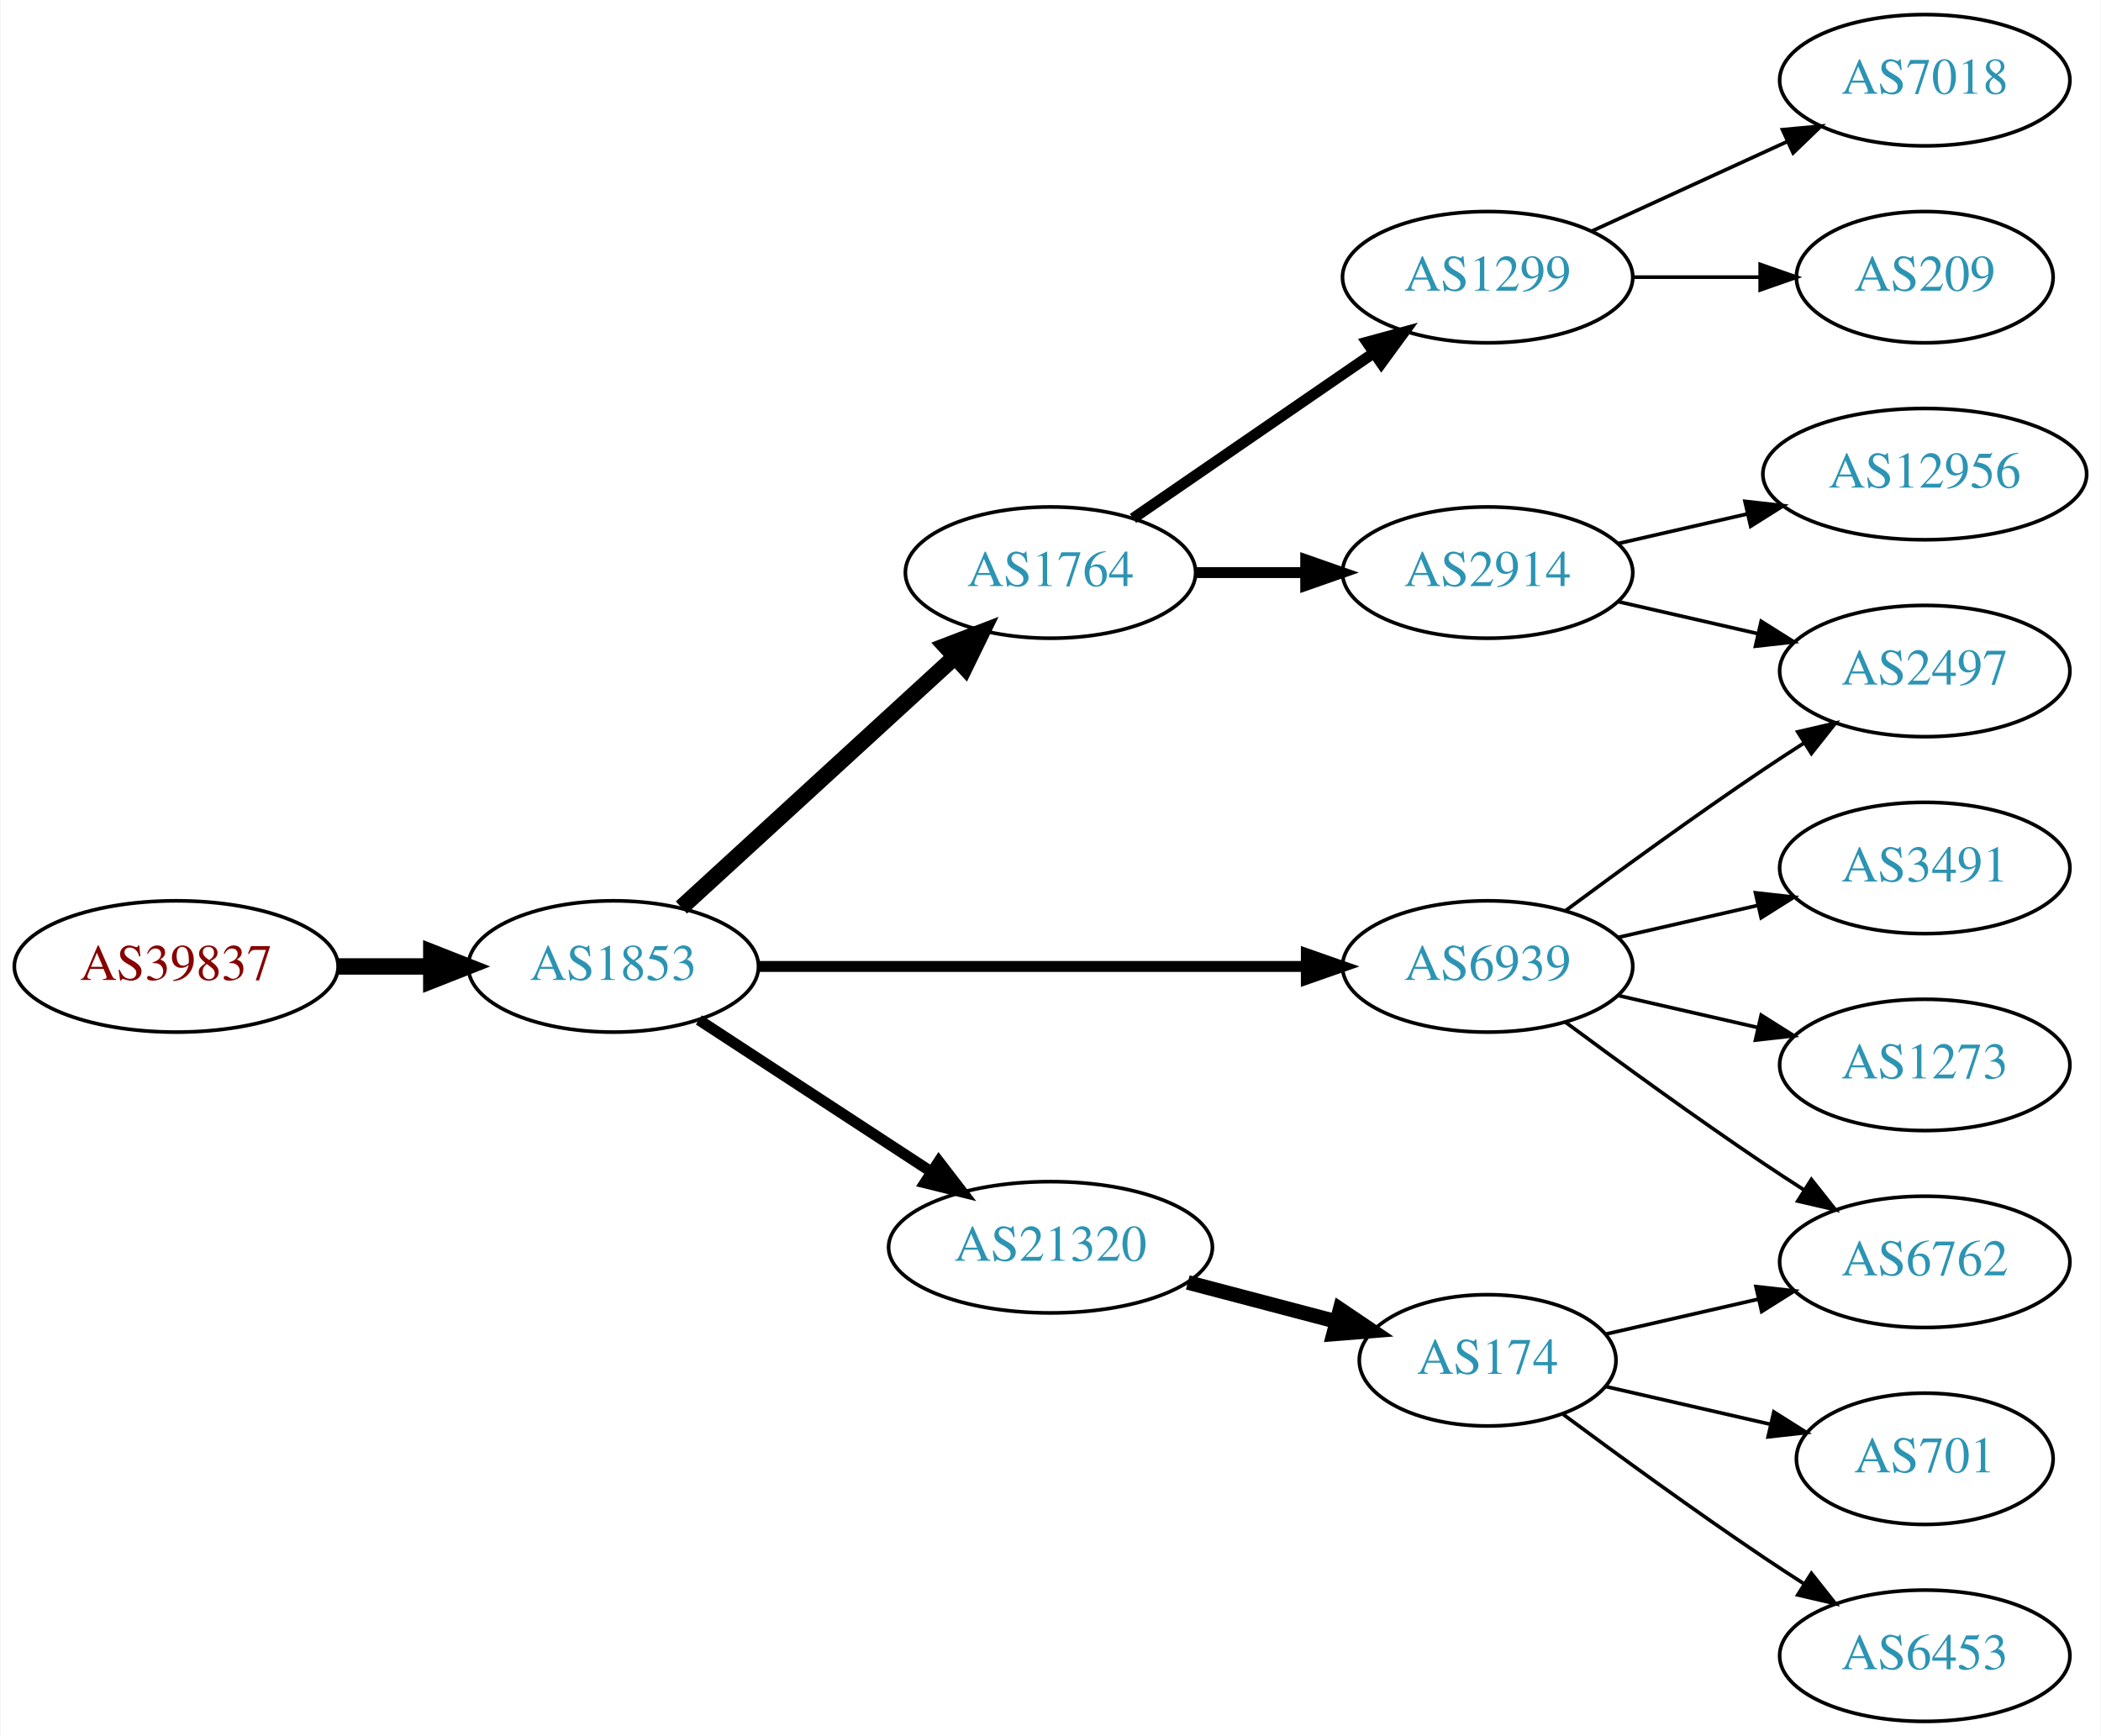
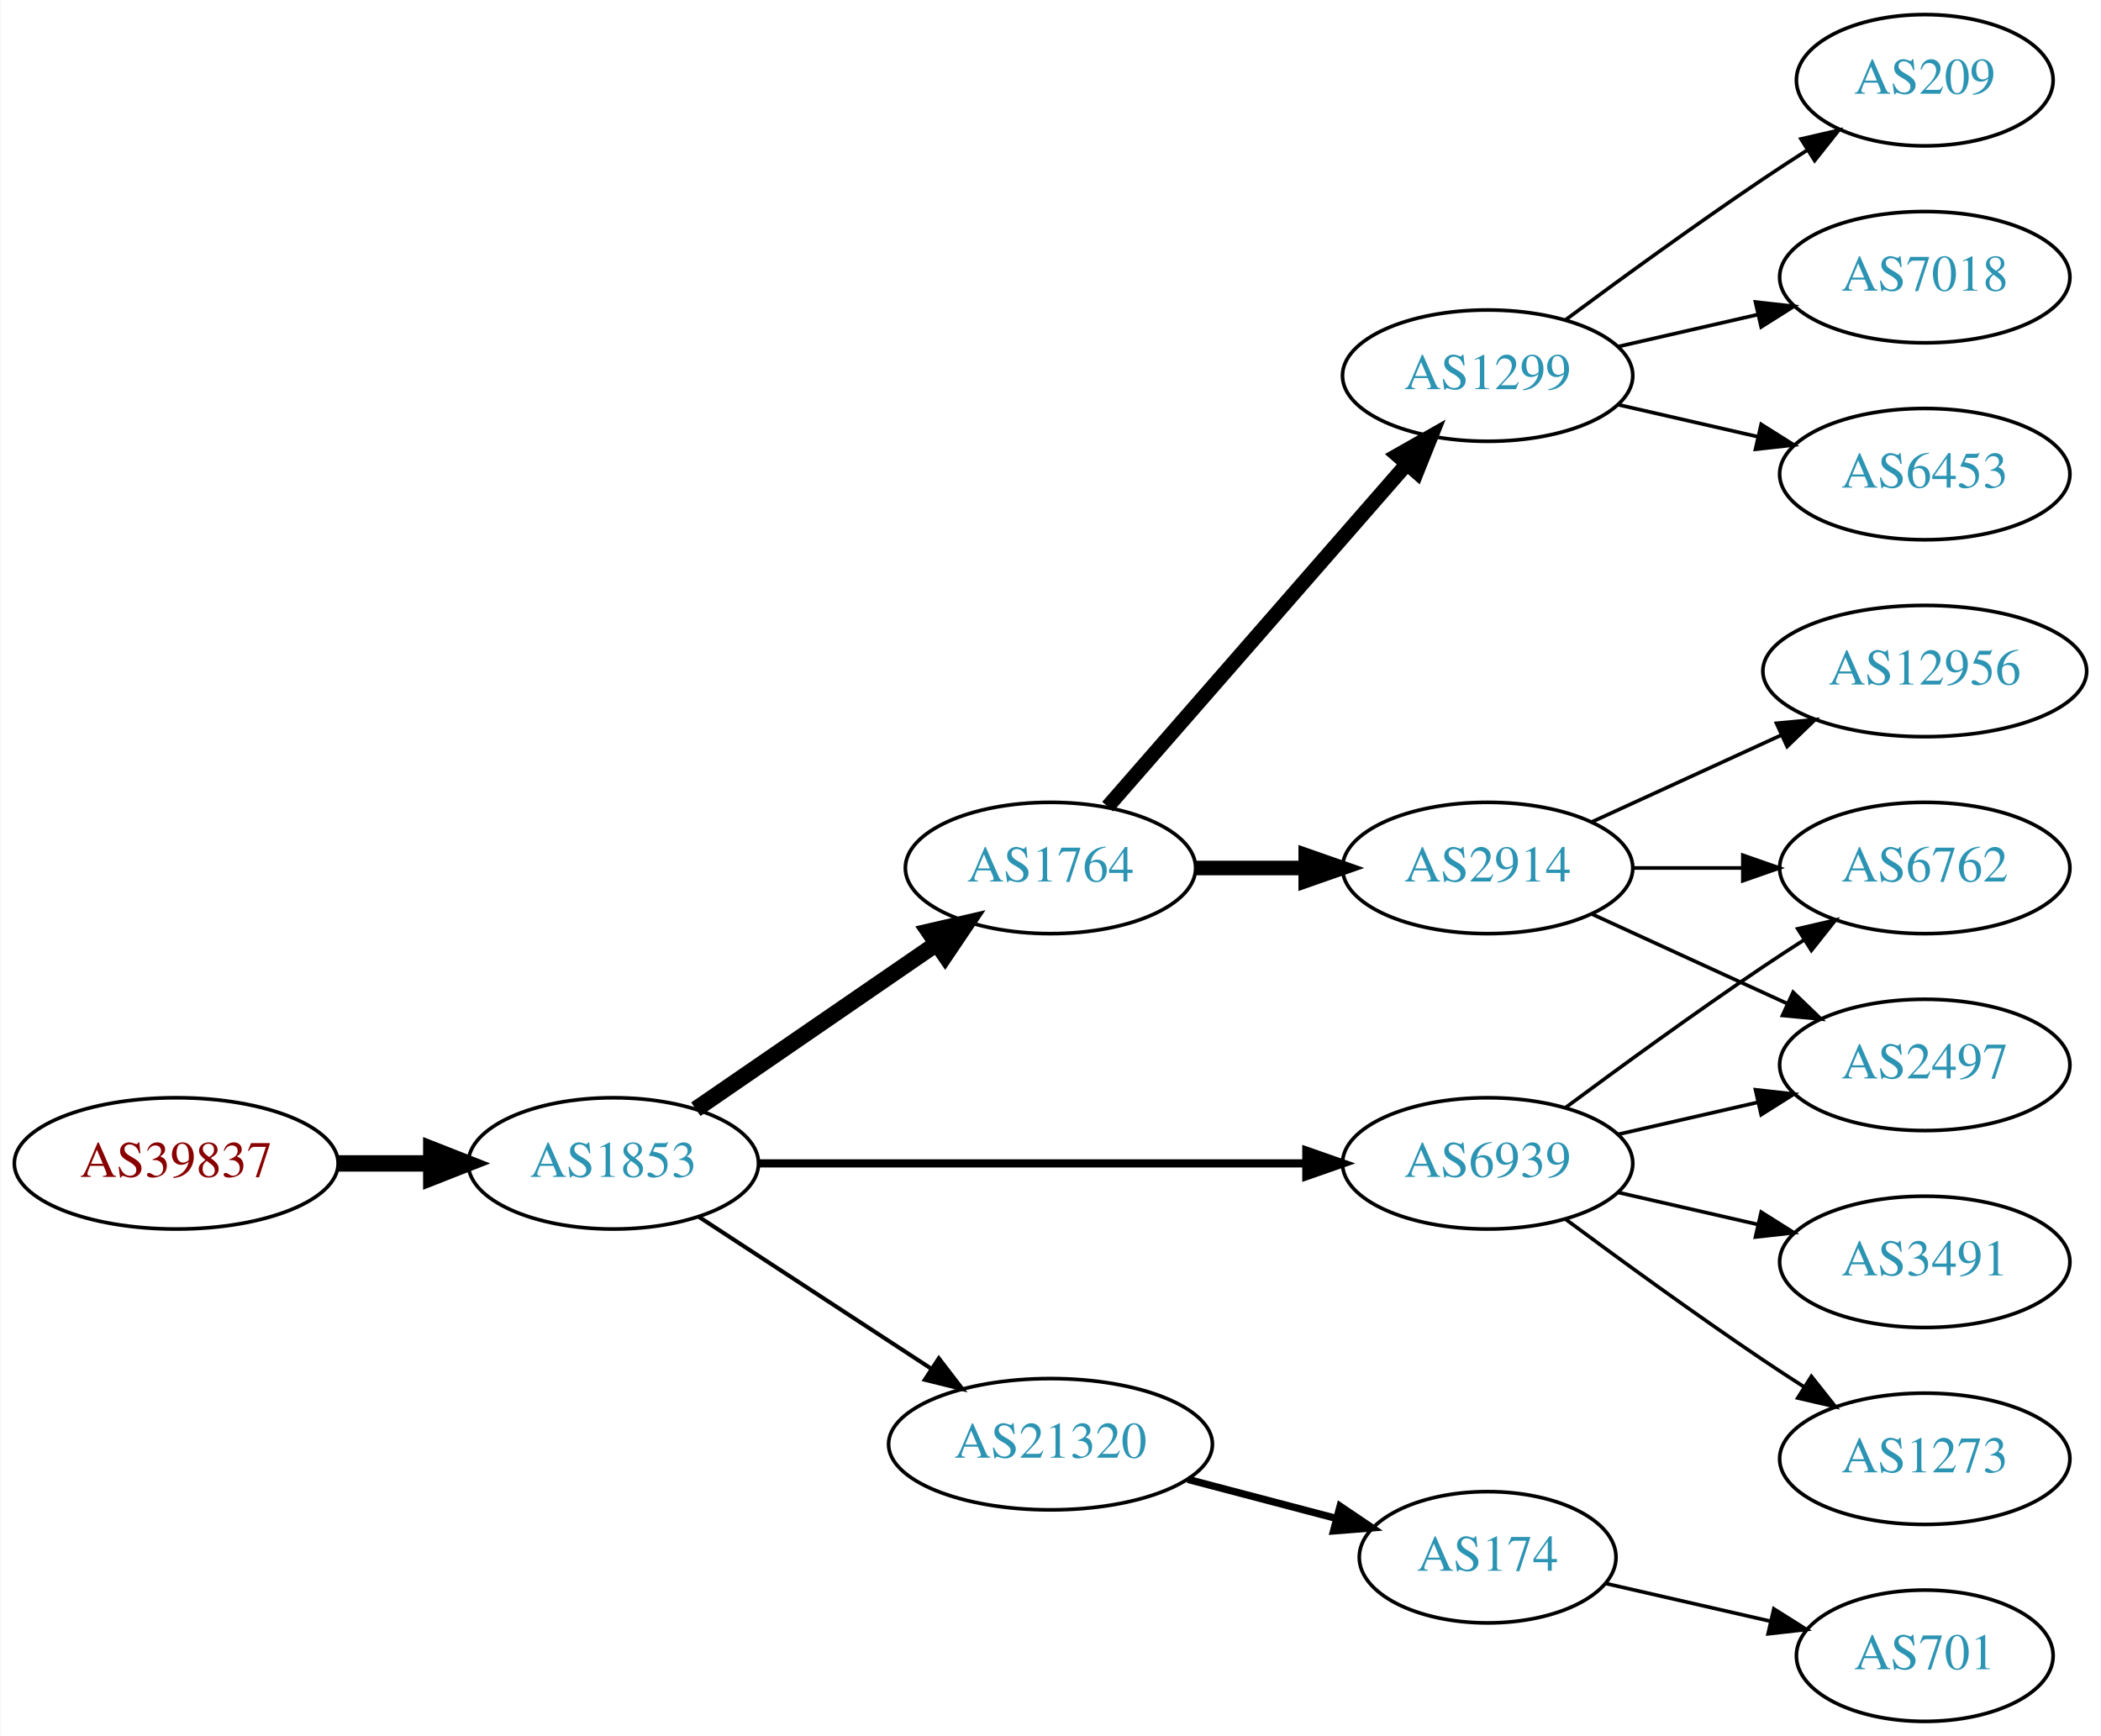
<svg xmlns="http://www.w3.org/2000/svg" xmlns:xlink="http://www.w3.org/1999/xlink" width="576pt" height="476pt" viewBox="0.00 0.00 575.76 476.00">
  <g id="graph0" class="graph" transform="scale(1 1) rotate(0) translate(4 472)">
    <polygon fill="white" stroke="none" points="-4,4 -4,-472 571.762,-472 571.762,4 -4,4" />
    <g id="node1" class="node">
      <g id="a_node1">
        <a xlink:href="/asn/39837" xlink:title="AS39837 ~ MUR [AT]">
-           <ellipse fill="#ffffff" stroke="black" cx="44.196" cy="-207" rx="44.393" ry="18" />
-           <text text-anchor="middle" x="44.196" y="-203.3" font-family="Times,serif" font-size="14.00" fill="#880000">AS39837</text>
+           <ellipse fill="#ffffff" stroke="black" cx="44.196" cy="-153" rx="44.393" ry="18" />
+           <text text-anchor="middle" x="44.196" y="-149.3" font-family="Times,serif" font-size="14.00" fill="#880000">AS39837</text>
        </a>
      </g>
    </g>
    <g id="node2" class="node">
      <g id="a_node2">
        <a xlink:href="/asn/1853" xlink:title="AS1853 ~ ACOnet Backbone [AT]">
-           <ellipse fill="#ffffff" stroke="black" cx="164.039" cy="-207" rx="39.794" ry="18" />
-           <text text-anchor="middle" x="164.039" y="-203.3" font-family="Times,serif" font-size="14.00" fill="#2c94b3">AS1853</text>
+           <ellipse fill="#ffffff" stroke="black" cx="164.039" cy="-153" rx="39.794" ry="18" />
+           <text text-anchor="middle" x="164.039" y="-149.3" font-family="Times,serif" font-size="14.00" fill="#2c94b3">AS1853</text>
        </a>
      </g>
    </g>
    <g id="edge1" class="edge">
-       <path fill="none" stroke="black" stroke-width="4.5" d="M88.407,-207C96.72,-207 105.482,-207 113.965,-207" />
-       <polygon fill="black" stroke="black" stroke-width="4.5" points="114.123,-210.938 124.123,-207 114.123,-203.063 114.123,-210.938" />
+       <path fill="none" stroke="black" stroke-width="4.5" d="M88.407,-153C96.72,-153 105.482,-153 113.965,-153" />
+       <polygon fill="black" stroke="black" stroke-width="4.5" points="114.123,-156.938 124.123,-153 114.123,-149.063 114.123,-156.938" />
    </g>
    <g id="node3" class="node">
      <g id="a_node3">
        <a xlink:href="/asn/1764" xlink:title="AS1764 ~ NEXTLAYER-AS [AT]">
-           <ellipse fill="#ffffff" stroke="black" cx="283.881" cy="-315" rx="39.794" ry="18" />
-           <text text-anchor="middle" x="283.881" y="-311.3" font-family="Times,serif" font-size="14.00" fill="#2c94b3">AS1764</text>
+           <ellipse fill="#ffffff" stroke="black" cx="283.881" cy="-234" rx="39.794" ry="18" />
+           <text text-anchor="middle" x="283.881" y="-230.3" font-family="Times,serif" font-size="14.00" fill="#2c94b3">AS1764</text>
        </a>
      </g>
    </g>
    <g id="edge2" class="edge">
-       <path fill="none" stroke="black" stroke-width="4.5" d="M182.681,-223.169C202.554,-241.382 235.016,-271.133 257.585,-291.817" />
-       <polygon fill="black" stroke="black" stroke-width="4.5" points="255.086,-294.867 265.118,-298.721 260.406,-289.061 255.086,-294.867" />
+       <path fill="none" stroke="black" stroke-width="4.5" d="M186.653,-167.857C205.141,-180.565 231.955,-198.995 252.585,-213.175" />
+       <polygon fill="black" stroke="black" stroke-width="4.5" points="250.534,-216.544 261.005,-218.963 254.994,-210.054 250.534,-216.544" />
    </g>
    <g id="node4" class="node">
      <g id="a_node4">
-         <a xlink:href="/asn/6939" xlink:title="AS6939 ~ Hurricane Electric LLC [US]">
-           <ellipse fill="#ffffff" stroke="black" cx="403.724" cy="-207" rx="39.794" ry="18" />
-           <text text-anchor="middle" x="403.724" y="-203.3" font-family="Times,serif" font-size="14.00" fill="#2c94b3">AS6939</text>
+         <a xlink:href="/asn/21320" xlink:title="AS21320 ~ GEANT Vereniging [EU]">
+           <ellipse fill="#ffffff" stroke="black" cx="283.881" cy="-76" rx="44.393" ry="18" />
+           <text text-anchor="middle" x="283.881" y="-72.3" font-family="Times,serif" font-size="14.00" fill="#2c94b3">AS21320</text>
        </a>
      </g>
    </g>
    <g id="edge3" class="edge">
-       <path fill="none" stroke="black" stroke-width="3" d="M203.756,-207C244.674,-207 309.314,-207 353.749,-207" />
-       <polygon fill="black" stroke="black" stroke-width="3" points="354.023,-210.5 364.023,-207 354.023,-203.5 354.023,-210.5" />
+       <path fill="none" stroke="black" stroke-width="1.125" d="M187.481,-138.336C205.514,-126.553 231.063,-109.859 251.183,-96.712" />
+       <polygon fill="black" stroke="black" stroke-width="1.125" points="253.26,-99.536 259.717,-91.136 249.431,-93.676 253.26,-99.536" />
    </g>
    <g id="node5" class="node">
      <g id="a_node5">
-         <a xlink:href="/asn/21320" xlink:title="AS21320 ~ GEANT Vereniging [EU]">
-           <ellipse fill="#ffffff" stroke="black" cx="283.881" cy="-130" rx="44.393" ry="18" />
-           <text text-anchor="middle" x="283.881" y="-126.3" font-family="Times,serif" font-size="14.00" fill="#2c94b3">AS21320</text>
+         <a xlink:href="/asn/6939" xlink:title="AS6939 ~ Hurricane Electric LLC [US]">
+           <ellipse fill="#ffffff" stroke="black" cx="403.724" cy="-153" rx="39.794" ry="18" />
+           <text text-anchor="middle" x="403.724" y="-149.3" font-family="Times,serif" font-size="14.00" fill="#2c94b3">AS6939</text>
        </a>
      </g>
    </g>
    <g id="edge4" class="edge">
-       <path fill="none" stroke="black" stroke-width="3" d="M187.481,-192.336C205.514,-180.553 231.063,-163.859 251.183,-150.712" />
-       <polygon fill="black" stroke="black" stroke-width="3" points="253.26,-153.536 259.717,-145.136 249.431,-147.676 253.26,-153.536" />
+       <path fill="none" stroke="black" stroke-width="2.25" d="M203.756,-153C244.674,-153 309.314,-153 353.749,-153" />
+       <polygon fill="black" stroke="black" stroke-width="2.25" points="354.023,-156.5 364.023,-153 354.023,-149.5 354.023,-156.5" />
    </g>
    <g id="node6" class="node">
      <g id="a_node6">
        <a xlink:href="/asn/1299" xlink:title="AS1299 ~ Telia Carrier [EU]">
-           <ellipse fill="#ffffff" stroke="black" cx="403.724" cy="-396" rx="39.794" ry="18" />
-           <text text-anchor="middle" x="403.724" y="-392.3" font-family="Times,serif" font-size="14.00" fill="#2c94b3">AS1299</text>
+           <ellipse fill="#ffffff" stroke="black" cx="403.724" cy="-369" rx="39.794" ry="18" />
+           <text text-anchor="middle" x="403.724" y="-365.3" font-family="Times,serif" font-size="14.00" fill="#2c94b3">AS1299</text>
        </a>
      </g>
    </g>
    <g id="edge5" class="edge">
-       <path fill="none" stroke="black" stroke-width="3" d="M306.495,-329.857C324.984,-342.565 351.798,-360.995 372.427,-375.175" />
-       <polygon fill="black" stroke="black" stroke-width="3" points="370.624,-378.183 380.848,-380.963 374.589,-372.414 370.624,-378.183" />
+       <path fill="none" stroke="black" stroke-width="4" d="M299.568,-250.825C320.144,-274.397 357.682,-317.4 381.355,-344.52" />
+       <polygon fill="black" stroke="black" stroke-width="4" points="379.009,-347.155 388.222,-352.387 384.283,-342.552 379.009,-347.155" />
    </g>
    <g id="node7" class="node">
      <g id="a_node7">
        <a xlink:href="/asn/2914" xlink:title="AS2914 ~ NTT America, Inc. [US]">
-           <ellipse fill="#ffffff" stroke="black" cx="403.724" cy="-315" rx="39.794" ry="18" />
-           <text text-anchor="middle" x="403.724" y="-311.3" font-family="Times,serif" font-size="14.00" fill="#2c94b3">AS2914</text>
+           <ellipse fill="#ffffff" stroke="black" cx="403.724" cy="-234" rx="39.794" ry="18" />
+           <text text-anchor="middle" x="403.724" y="-230.3" font-family="Times,serif" font-size="14.00" fill="#2c94b3">AS2914</text>
        </a>
      </g>
    </g>
    <g id="edge6" class="edge">
-       <path fill="none" stroke="black" stroke-width="3" d="M323.794,-315C333.347,-315 343.697,-315 353.659,-315" />
-       <polygon fill="black" stroke="black" stroke-width="3" points="353.852,-318.5 363.852,-315 353.852,-311.5 353.852,-318.5" />
+       <path fill="none" stroke="black" stroke-width="4" d="M323.794,-234C333.347,-234 343.697,-234 353.659,-234" />
+       <polygon fill="black" stroke="black" stroke-width="4" points="353.852,-237.5 363.852,-234 353.852,-230.5 353.852,-237.5" />
+     </g>
+     <g id="node11" class="node">
+       <g id="a_node11">
+         <a xlink:href="/asn/174" xlink:title="AS174 ~ Cogent Communications [US]">
+           <ellipse fill="#ffffff" stroke="black" cx="403.724" cy="-45" rx="35.194" ry="18" />
+           <text text-anchor="middle" x="403.724" y="-41.3" font-family="Times,serif" font-size="14.00" fill="#2c94b3">AS174</text>
+         </a>
+       </g>
+     </g>
+     <g id="edge10" class="edge">
+       <path fill="none" stroke="black" stroke-width="2" d="M321.521,-66.361C334.443,-62.962 349.041,-59.122 362.261,-55.644" />
+       <polygon fill="black" stroke="black" stroke-width="2" points="363.27,-58.998 372.05,-53.069 361.489,-52.228 363.27,-58.998" />
+     </g>
+     <g id="node13" class="node">
+       <g id="a_node13">
+         <a xlink:href="/asn/3491" xlink:title="AS3491 ~ PCCW Global, Inc. [US]">
+           <ellipse fill="#ffffff" stroke="black" cx="523.566" cy="-126" rx="39.794" ry="18" />
+           <text text-anchor="middle" x="523.566" y="-122.3" font-family="Times,serif" font-size="14.00" fill="#2c94b3">AS3491</text>
+         </a>
+       </g>
+     </g>
+     <g id="edge12" class="edge">
+       <path fill="none" stroke="black" d="M439.443,-145.045C451.443,-142.296 465.064,-139.175 477.756,-136.267" />
+       <polygon fill="black" stroke="black" points="478.722,-139.636 487.688,-133.991 477.159,-132.813 478.722,-139.636" />
+     </g>
+     <g id="node14" class="node">
+       <g id="a_node14">
+         <a xlink:href="/asn/6762" xlink:title="AS6762 ~ TELECOM ITALIA SPARKLE S.p.A. [IT]">
+           <ellipse fill="#ffffff" stroke="black" cx="523.566" cy="-234" rx="39.794" ry="18" />
+           <text text-anchor="middle" x="523.566" y="-230.3" font-family="Times,serif" font-size="14.00" fill="#2c94b3">AS6762</text>
+         </a>
+       </g>
+     </g>
+     <g id="edge13" class="edge">
+       <path fill="none" stroke="black" d="M425.054,-168.277C439.916,-179.304 460.661,-194.407 479.37,-207 482.919,-209.389 486.67,-211.839 490.418,-214.242" />
+       <polygon fill="black" stroke="black" points="488.744,-217.325 499.067,-219.712 492.486,-211.409 488.744,-217.325" />
+     </g>
+     <g id="node15" class="node">
+       <g id="a_node15">
+         <a xlink:href="/asn/2497" xlink:title="AS2497 ~ Internet Initiative Japan Inc. [JP]">
+           <ellipse fill="#ffffff" stroke="black" cx="523.566" cy="-180" rx="39.794" ry="18" />
+           <text text-anchor="middle" x="523.566" y="-176.3" font-family="Times,serif" font-size="14.00" fill="#2c94b3">AS2497</text>
+         </a>
+       </g>
+     </g>
+     <g id="edge14" class="edge">
+       <path fill="none" stroke="black" d="M439.443,-160.955C451.443,-163.704 465.064,-166.825 477.756,-169.733" />
+       <polygon fill="black" stroke="black" points="477.159,-173.187 487.688,-172.009 478.722,-166.364 477.159,-173.187" />
+     </g>
+     <g id="node16" class="node">
+       <g id="a_node16">
+         <a xlink:href="/asn/1273" xlink:title="AS1273 ~ Vodafone Group PLC [EU]">
+           <ellipse fill="#ffffff" stroke="black" cx="523.566" cy="-72" rx="39.794" ry="18" />
+           <text text-anchor="middle" x="523.566" y="-68.3" font-family="Times,serif" font-size="14.00" fill="#2c94b3">AS1273</text>
+         </a>
+       </g>
+     </g>
+     <g id="edge15" class="edge">
+       <path fill="none" stroke="black" d="M425.054,-137.723C439.916,-126.696 460.661,-111.593 479.37,-99 482.919,-96.611 486.67,-94.161 490.418,-91.758" />
+       <polygon fill="black" stroke="black" points="492.486,-94.591 499.067,-86.288 488.744,-88.675 492.486,-94.591" />
+     </g>
+     <g id="node8" class="node">
+       <g id="a_node8">
+         <a xlink:href="/asn/209" xlink:title="AS209 ~ CenturyLink Communications, LLC [US]">
+           <ellipse fill="#ffffff" stroke="black" cx="523.566" cy="-450" rx="35.194" ry="18" />
+           <text text-anchor="middle" x="523.566" y="-446.3" font-family="Times,serif" font-size="14.00" fill="#2c94b3">AS209</text>
+         </a>
+       </g>
+     </g>
+     <g id="edge7" class="edge">
+       <path fill="none" stroke="black" d="M425.054,-384.277C439.916,-395.304 460.661,-410.407 479.37,-423 483.188,-425.569 487.238,-428.21 491.268,-430.786" />
+       <polygon fill="black" stroke="black" points="489.637,-433.895 499.962,-436.271 493.372,-427.975 489.637,-433.895" />
+     </g>
+     <g id="node9" class="node">
+       <g id="a_node9">
+         <a xlink:href="/asn/7018" xlink:title="AS7018 ~ AT&amp;T Services, Inc. [US]">
+           <ellipse fill="#ffffff" stroke="black" cx="523.566" cy="-396" rx="39.794" ry="18" />
+           <text text-anchor="middle" x="523.566" y="-392.3" font-family="Times,serif" font-size="14.00" fill="#2c94b3">AS7018</text>
+         </a>
+       </g>
+     </g>
+     <g id="edge8" class="edge">
+       <path fill="none" stroke="black" d="M439.443,-376.955C451.443,-379.704 465.064,-382.825 477.756,-385.733" />
+       <polygon fill="black" stroke="black" points="477.159,-389.187 487.688,-388.009 478.722,-382.364 477.159,-389.187" />
    </g>
    <g id="node10" class="node">
      <g id="a_node10">
-         <a xlink:href="/asn/6762" xlink:title="AS6762 ~ TELECOM ITALIA SPARKLE S.p.A. [IT]">
-           <ellipse fill="#ffffff" stroke="black" cx="523.566" cy="-126" rx="39.794" ry="18" />
-           <text text-anchor="middle" x="523.566" y="-122.3" font-family="Times,serif" font-size="14.00" fill="#2c94b3">AS6762</text>
+         <a xlink:href="/asn/6453" xlink:title="AS6453 ~ TATA COMMUNICATIONS (AMERICA) INC [US]">
+           <ellipse fill="#ffffff" stroke="black" cx="523.566" cy="-342" rx="39.794" ry="18" />
+           <text text-anchor="middle" x="523.566" y="-338.3" font-family="Times,serif" font-size="14.00" fill="#2c94b3">AS6453</text>
        </a>
      </g>
    </g>
    <g id="edge9" class="edge">
-       <path fill="none" stroke="black" d="M425.054,-191.723C439.916,-180.696 460.661,-165.593 479.37,-153 482.919,-150.611 486.67,-148.161 490.418,-145.758" />
-       <polygon fill="black" stroke="black" points="492.486,-148.591 499.067,-140.288 488.744,-142.675 492.486,-148.591" />
-     </g>
-     <g id="node11" class="node">
-       <g id="a_node11">
-         <a xlink:href="/asn/2497" xlink:title="AS2497 ~ Internet Initiative Japan Inc. [JP]">
-           <ellipse fill="#ffffff" stroke="black" cx="523.566" cy="-288" rx="39.794" ry="18" />
-           <text text-anchor="middle" x="523.566" y="-284.3" font-family="Times,serif" font-size="14.00" fill="#2c94b3">AS2497</text>
-         </a>
-       </g>
-     </g>
-     <g id="edge10" class="edge">
-       <path fill="none" stroke="black" d="M425.054,-222.277C439.916,-233.304 460.661,-248.407 479.37,-261 482.919,-263.389 486.67,-265.839 490.418,-268.242" />
-       <polygon fill="black" stroke="black" points="488.744,-271.325 499.067,-273.712 492.486,-265.409 488.744,-271.325" />
-     </g>
-     <g id="node12" class="node">
-       <g id="a_node12">
-         <a xlink:href="/asn/3491" xlink:title="AS3491 ~ PCCW Global, Inc. [US]">
-           <ellipse fill="#ffffff" stroke="black" cx="523.566" cy="-234" rx="39.794" ry="18" />
-           <text text-anchor="middle" x="523.566" y="-230.3" font-family="Times,serif" font-size="14.00" fill="#2c94b3">AS3491</text>
-         </a>
-       </g>
-     </g>
-     <g id="edge11" class="edge">
-       <path fill="none" stroke="black" d="M439.443,-214.955C451.443,-217.704 465.064,-220.825 477.756,-223.733" />
-       <polygon fill="black" stroke="black" points="477.159,-227.187 487.688,-226.009 478.722,-220.364 477.159,-227.187" />
-     </g>
-     <g id="node13" class="node">
-       <g id="a_node13">
-         <a xlink:href="/asn/1273" xlink:title="AS1273 ~ Vodafone Group PLC [EU]">
-           <ellipse fill="#ffffff" stroke="black" cx="523.566" cy="-180" rx="39.794" ry="18" />
-           <text text-anchor="middle" x="523.566" y="-176.3" font-family="Times,serif" font-size="14.00" fill="#2c94b3">AS1273</text>
-         </a>
-       </g>
-     </g>
-     <g id="edge12" class="edge">
-       <path fill="none" stroke="black" d="M439.443,-199.045C451.443,-196.296 465.064,-193.175 477.756,-190.267" />
-       <polygon fill="black" stroke="black" points="478.722,-193.636 487.688,-187.991 477.159,-186.813 478.722,-193.636" />
-     </g>
-     <g id="node14" class="node">
-       <g id="a_node14">
-         <a xlink:href="/asn/174" xlink:title="AS174 ~ Cogent Communications [US]">
-           <ellipse fill="#ffffff" stroke="black" cx="403.724" cy="-99" rx="35.194" ry="18" />
-           <text text-anchor="middle" x="403.724" y="-95.3" font-family="Times,serif" font-size="14.00" fill="#2c94b3">AS174</text>
-         </a>
-       </g>
-     </g>
-     <g id="edge13" class="edge">
-       <path fill="none" stroke="black" stroke-width="4" d="M321.521,-120.361C334.443,-116.962 349.041,-113.122 362.261,-109.644" />
-       <polygon fill="black" stroke="black" stroke-width="4" points="363.27,-112.998 372.05,-107.069 361.489,-106.228 363.27,-112.998" />
-     </g>
-     <g id="node8" class="node">
-       <g id="a_node8">
-         <a xlink:href="/asn/7018" xlink:title="AS7018 ~ AT&amp;T Services, Inc. [US]">
-           <ellipse fill="#ffffff" stroke="black" cx="523.566" cy="-450" rx="39.794" ry="18" />
-           <text text-anchor="middle" x="523.566" y="-446.3" font-family="Times,serif" font-size="14.00" fill="#2c94b3">AS7018</text>
-         </a>
-       </g>
-     </g>
-     <g id="edge7" class="edge">
-       <path fill="none" stroke="black" d="M432.353,-408.661C448.31,-415.973 468.58,-425.261 485.863,-433.181" />
-       <polygon fill="black" stroke="black" points="484.562,-436.435 495.111,-437.419 487.478,-430.071 484.562,-436.435" />
-     </g>
-     <g id="node9" class="node">
-       <g id="a_node9">
-         <a xlink:href="/asn/209" xlink:title="AS209 ~ CenturyLink Communications, LLC [US]">
-           <ellipse fill="#ffffff" stroke="black" cx="523.566" cy="-396" rx="35.194" ry="18" />
-           <text text-anchor="middle" x="523.566" y="-392.3" font-family="Times,serif" font-size="14.00" fill="#2c94b3">AS209</text>
-         </a>
-       </g>
-     </g>
-     <g id="edge8" class="edge">
-       <path fill="none" stroke="black" d="M443.636,-396C454.723,-396 466.883,-396 478.265,-396" />
-       <polygon fill="black" stroke="black" points="478.447,-399.5 488.447,-396 478.447,-392.5 478.447,-399.5" />
+       <path fill="none" stroke="black" d="M439.443,-361.045C451.443,-358.296 465.064,-355.175 477.756,-352.267" />
+       <polygon fill="black" stroke="black" points="478.722,-355.636 487.688,-349.991 477.159,-348.813 478.722,-355.636" />
    </g>
    <g id="edge18" class="edge">
-       <path fill="none" stroke="black" d="M439.443,-307.045C451.443,-304.296 465.064,-301.175 477.756,-298.267" />
-       <polygon fill="black" stroke="black" points="478.722,-301.636 487.688,-295.991 477.159,-294.813 478.722,-301.636" />
+       <path fill="none" stroke="black" d="M443.636,-234C453.19,-234 463.539,-234 473.502,-234" />
+       <polygon fill="black" stroke="black" points="473.695,-237.5 483.695,-234 473.694,-230.5 473.695,-237.5" />
+     </g>
+     <g id="edge16" class="edge">
+       <path fill="none" stroke="black" d="M432.353,-221.339C448.31,-214.027 468.58,-204.739 485.863,-196.819" />
+       <polygon fill="black" stroke="black" points="487.478,-199.929 495.111,-192.581 484.562,-193.565 487.478,-199.929" />
    </g>
    <g id="node17" class="node">
      <g id="a_node17">
        <a xlink:href="/asn/12956" xlink:title="AS12956 ~ TELXIUS [ES]">
-           <ellipse fill="#ffffff" stroke="black" cx="523.566" cy="-342" rx="44.393" ry="18" />
-           <text text-anchor="middle" x="523.566" y="-338.3" font-family="Times,serif" font-size="14.00" fill="#2c94b3">AS12956</text>
+           <ellipse fill="#ffffff" stroke="black" cx="523.566" cy="-288" rx="44.393" ry="18" />
+           <text text-anchor="middle" x="523.566" y="-284.3" font-family="Times,serif" font-size="14.00" fill="#2c94b3">AS12956</text>
        </a>
      </g>
    </g>
    <g id="edge17" class="edge">
-       <path fill="none" stroke="black" d="M439.443,-322.955C450.582,-325.507 463.117,-328.379 475.01,-331.104" />
-       <polygon fill="black" stroke="black" points="474.275,-334.526 484.804,-333.348 475.838,-327.703 474.275,-334.526" />
-     </g>
-     <g id="edge14" class="edge">
-       <path fill="none" stroke="black" d="M435.994,-106.165C448.833,-109.106 463.938,-112.567 477.905,-115.767" />
-       <polygon fill="black" stroke="black" points="477.297,-119.219 487.826,-118.04 478.86,-112.395 477.297,-119.219" />
-     </g>
-     <g id="node15" class="node">
-       <g id="a_node15">
+       <path fill="none" stroke="black" d="M432.353,-246.661C447.85,-253.762 467.417,-262.728 484.364,-270.494" />
+       <polygon fill="black" stroke="black" points="482.917,-273.681 493.466,-274.665 485.833,-267.317 482.917,-273.681" />
+     </g>
+     <g id="node12" class="node">
+       <g id="a_node12">
        <a xlink:href="/asn/701" xlink:title="AS701 ~ UUNET [US]">
-           <ellipse fill="#ffffff" stroke="black" cx="523.566" cy="-72" rx="35.194" ry="18" />
-           <text text-anchor="middle" x="523.566" y="-68.3" font-family="Times,serif" font-size="14.00" fill="#2c94b3">AS701</text>
-         </a>
-       </g>
-     </g>
-     <g id="edge15" class="edge">
-       <path fill="none" stroke="black" d="M435.994,-91.835C449.844,-88.662 466.331,-84.885 481.182,-81.482" />
-       <polygon fill="black" stroke="black" points="482.184,-84.843 491.15,-79.198 480.621,-78.02 482.184,-84.843" />
-     </g>
-     <g id="node16" class="node">
-       <g id="a_node16">
-         <a xlink:href="/asn/6453" xlink:title="AS6453 ~ TATA COMMUNICATIONS (AMERICA) INC [US]">
-           <ellipse fill="#ffffff" stroke="black" cx="523.566" cy="-18" rx="39.794" ry="18" />
-           <text text-anchor="middle" x="523.566" y="-14.3" font-family="Times,serif" font-size="14.00" fill="#2c94b3">AS6453</text>
-         </a>
-       </g>
-     </g>
-     <g id="edge16" class="edge">
-       <path fill="none" stroke="black" d="M424.425,-84.19C439.327,-73.125 460.396,-57.772 479.37,-45 482.919,-42.611 486.67,-40.161 490.418,-37.758" />
-       <polygon fill="black" stroke="black" points="492.486,-40.591 499.067,-32.288 488.744,-34.675 492.486,-40.591" />
+           <ellipse fill="#ffffff" stroke="black" cx="523.566" cy="-18" rx="35.194" ry="18" />
+           <text text-anchor="middle" x="523.566" y="-14.3" font-family="Times,serif" font-size="14.00" fill="#2c94b3">AS701</text>
+         </a>
+       </g>
+     </g>
+     <g id="edge11" class="edge">
+       <path fill="none" stroke="black" d="M435.994,-37.835C449.844,-34.662 466.331,-30.885 481.182,-27.482" />
+       <polygon fill="black" stroke="black" points="482.184,-30.843 491.15,-25.198 480.621,-24.02 482.184,-30.843" />
    </g>
  </g>
</svg>
